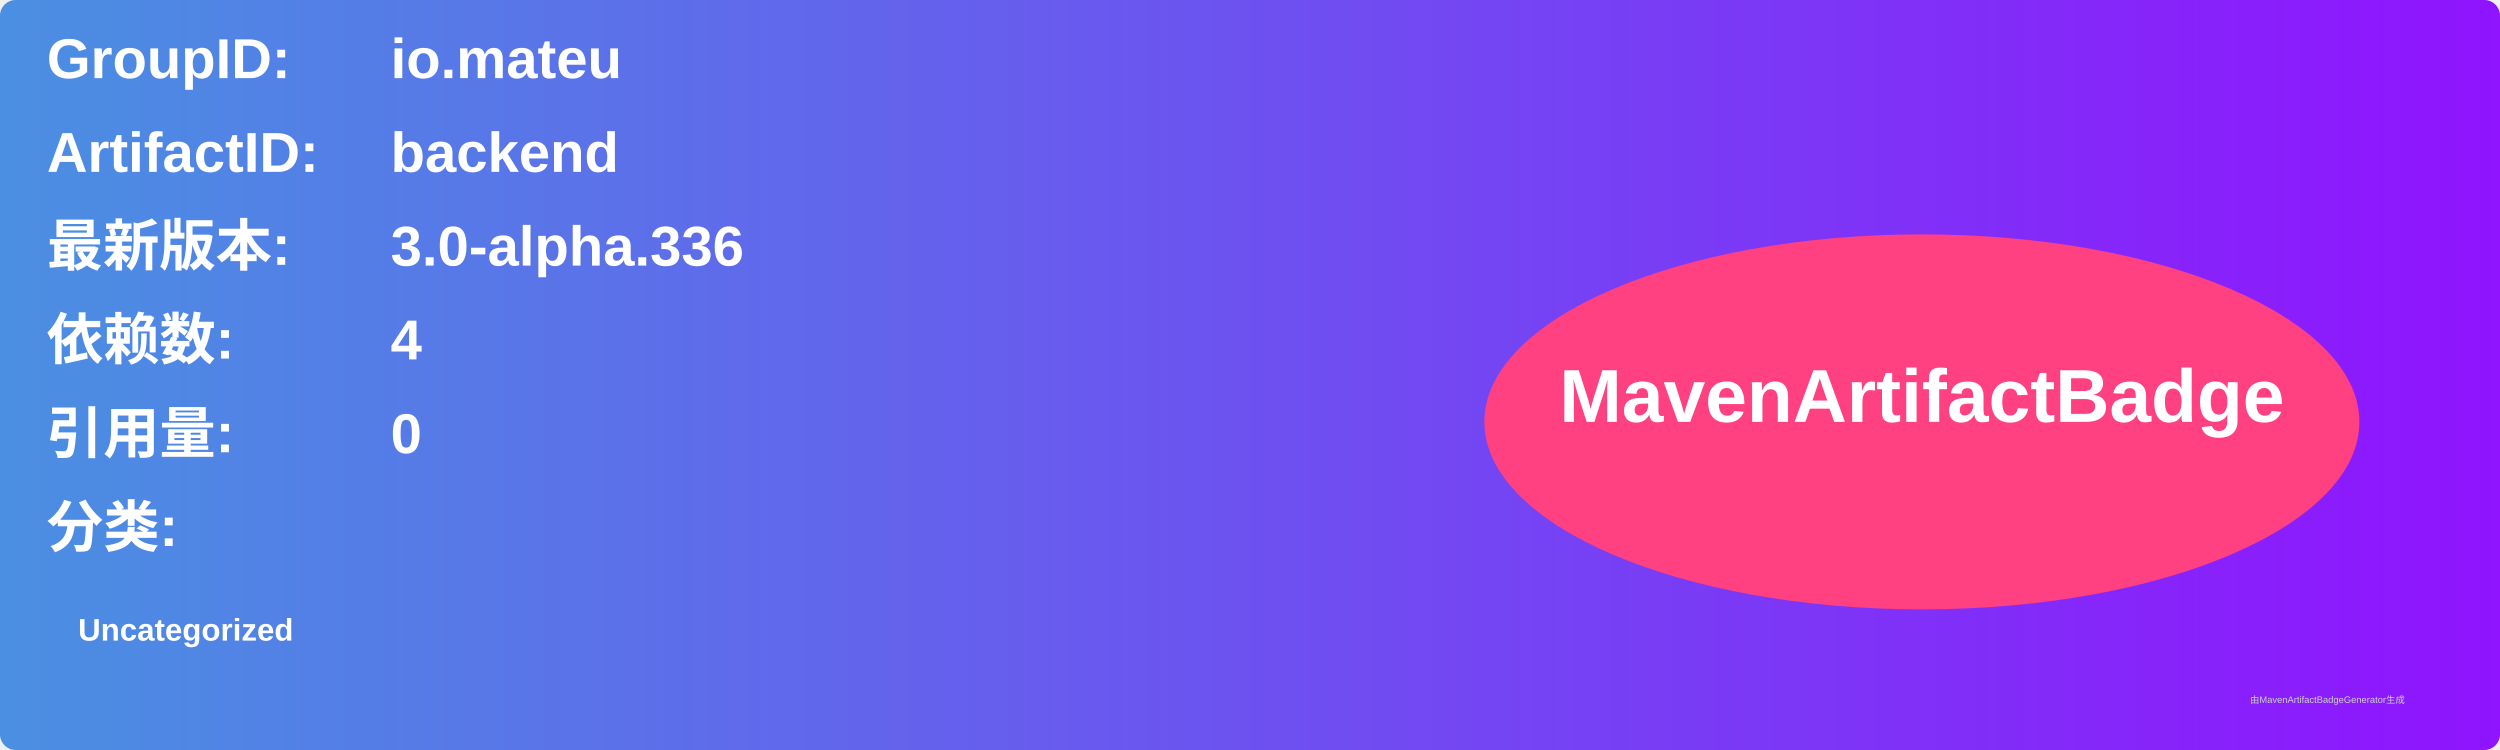
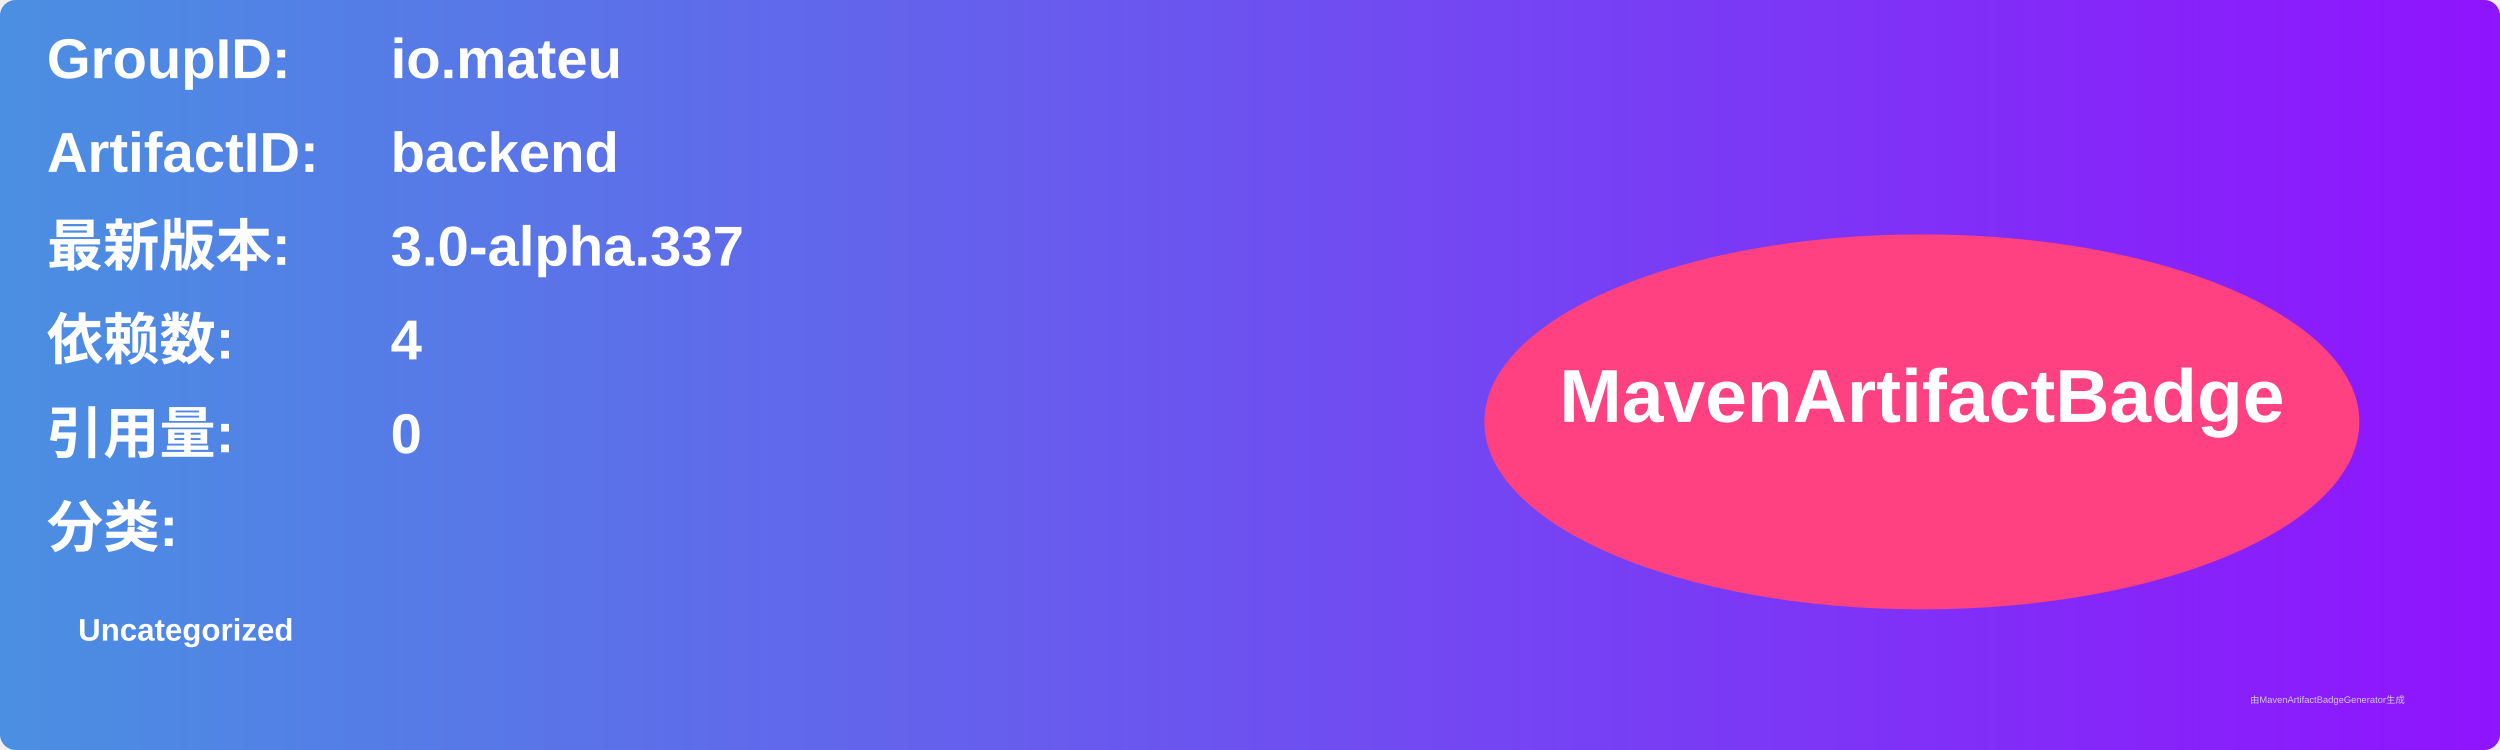
<svg xmlns="http://www.w3.org/2000/svg" width="800" height="240" viewBox="0 0 800 240">
  <linearGradient id="grad" x1="0%" y1="0%" x2="100%" y2="0%">
    <stop offset="0%" stop-color="#4a90e2" />
    <stop offset="100%" stop-color="#9013fe" />
  </linearGradient>
  <rect width="100%" height="100%" rx="5" ry="5" fill="url(#grad)" />
  <g transform="translate(15, 15)">
    <text x="0" y="10" font-family="Arial" font-size="18" fill="white" font-weight="bold" width="260">GroupID:</text>
    <text x="110" y="10" font-family="Arial" font-size="18" fill="white" font-weight="bold" width="460">io.mateu</text>
    <text x="0" y="40" font-family="Arial" font-size="18" fill="white" font-weight="bold" width="260">ArtifactID:</text>
    <text x="110" y="40" font-family="Arial" font-size="18" fill="white" font-weight="bold" width="460">backend</text>
    <text x="0" y="70" font-family="Arial" font-size="18" fill="white" font-weight="bold">最新版本:</text>
    <text x="110" y="70" font-family="Arial" font-size="18" fill="white" font-weight="bold">
-       <tspan font-weight="bold">3.0-alpha.336</tspan>
+       <tspan font-weight="bold">3.0-alpha.337</tspan>
    </text>
    <text x="0" y="100" font-family="Arial" font-size="18" fill="white" font-weight="bold">依赖数: </text>
    <text x="110" y="100" font-family="Arial" font-size="18" fill="white">
      <tspan font-weight="bold">4</tspan>
    </text>
    <text x="0" y="130" font-family="Arial" font-size="18" fill="white" font-weight="bold">引用量: </text>
    <text x="110" y="130" font-family="Arial" font-size="18" fill="white">
      <tspan font-weight="bold">0</tspan>
    </text>
    <text x="0" y="160" font-family="Arial" font-size="18" fill="white" font-weight="bold">分类:</text>
    <text x="10" y="190" font-family="Arial" font-size="10" fill="white">
      <tspan font-weight="bold">Uncategorized</tspan>
    </text>
    <ellipse cx="600" cy="120" rx="140" ry="60" fill="#ff4081" />
    <text x="600" y="120" text-anchor="middle" font-family="Arial" font-size="24" fill="white" font-weight="bold">MavenArtifactBadge</text>
  </g>
  <text x="720" y="225" font-family="Arial" font-size="3" fill="#d0d0d0">由MavenArtifactBadgeGenerator生成</text>
</svg>
